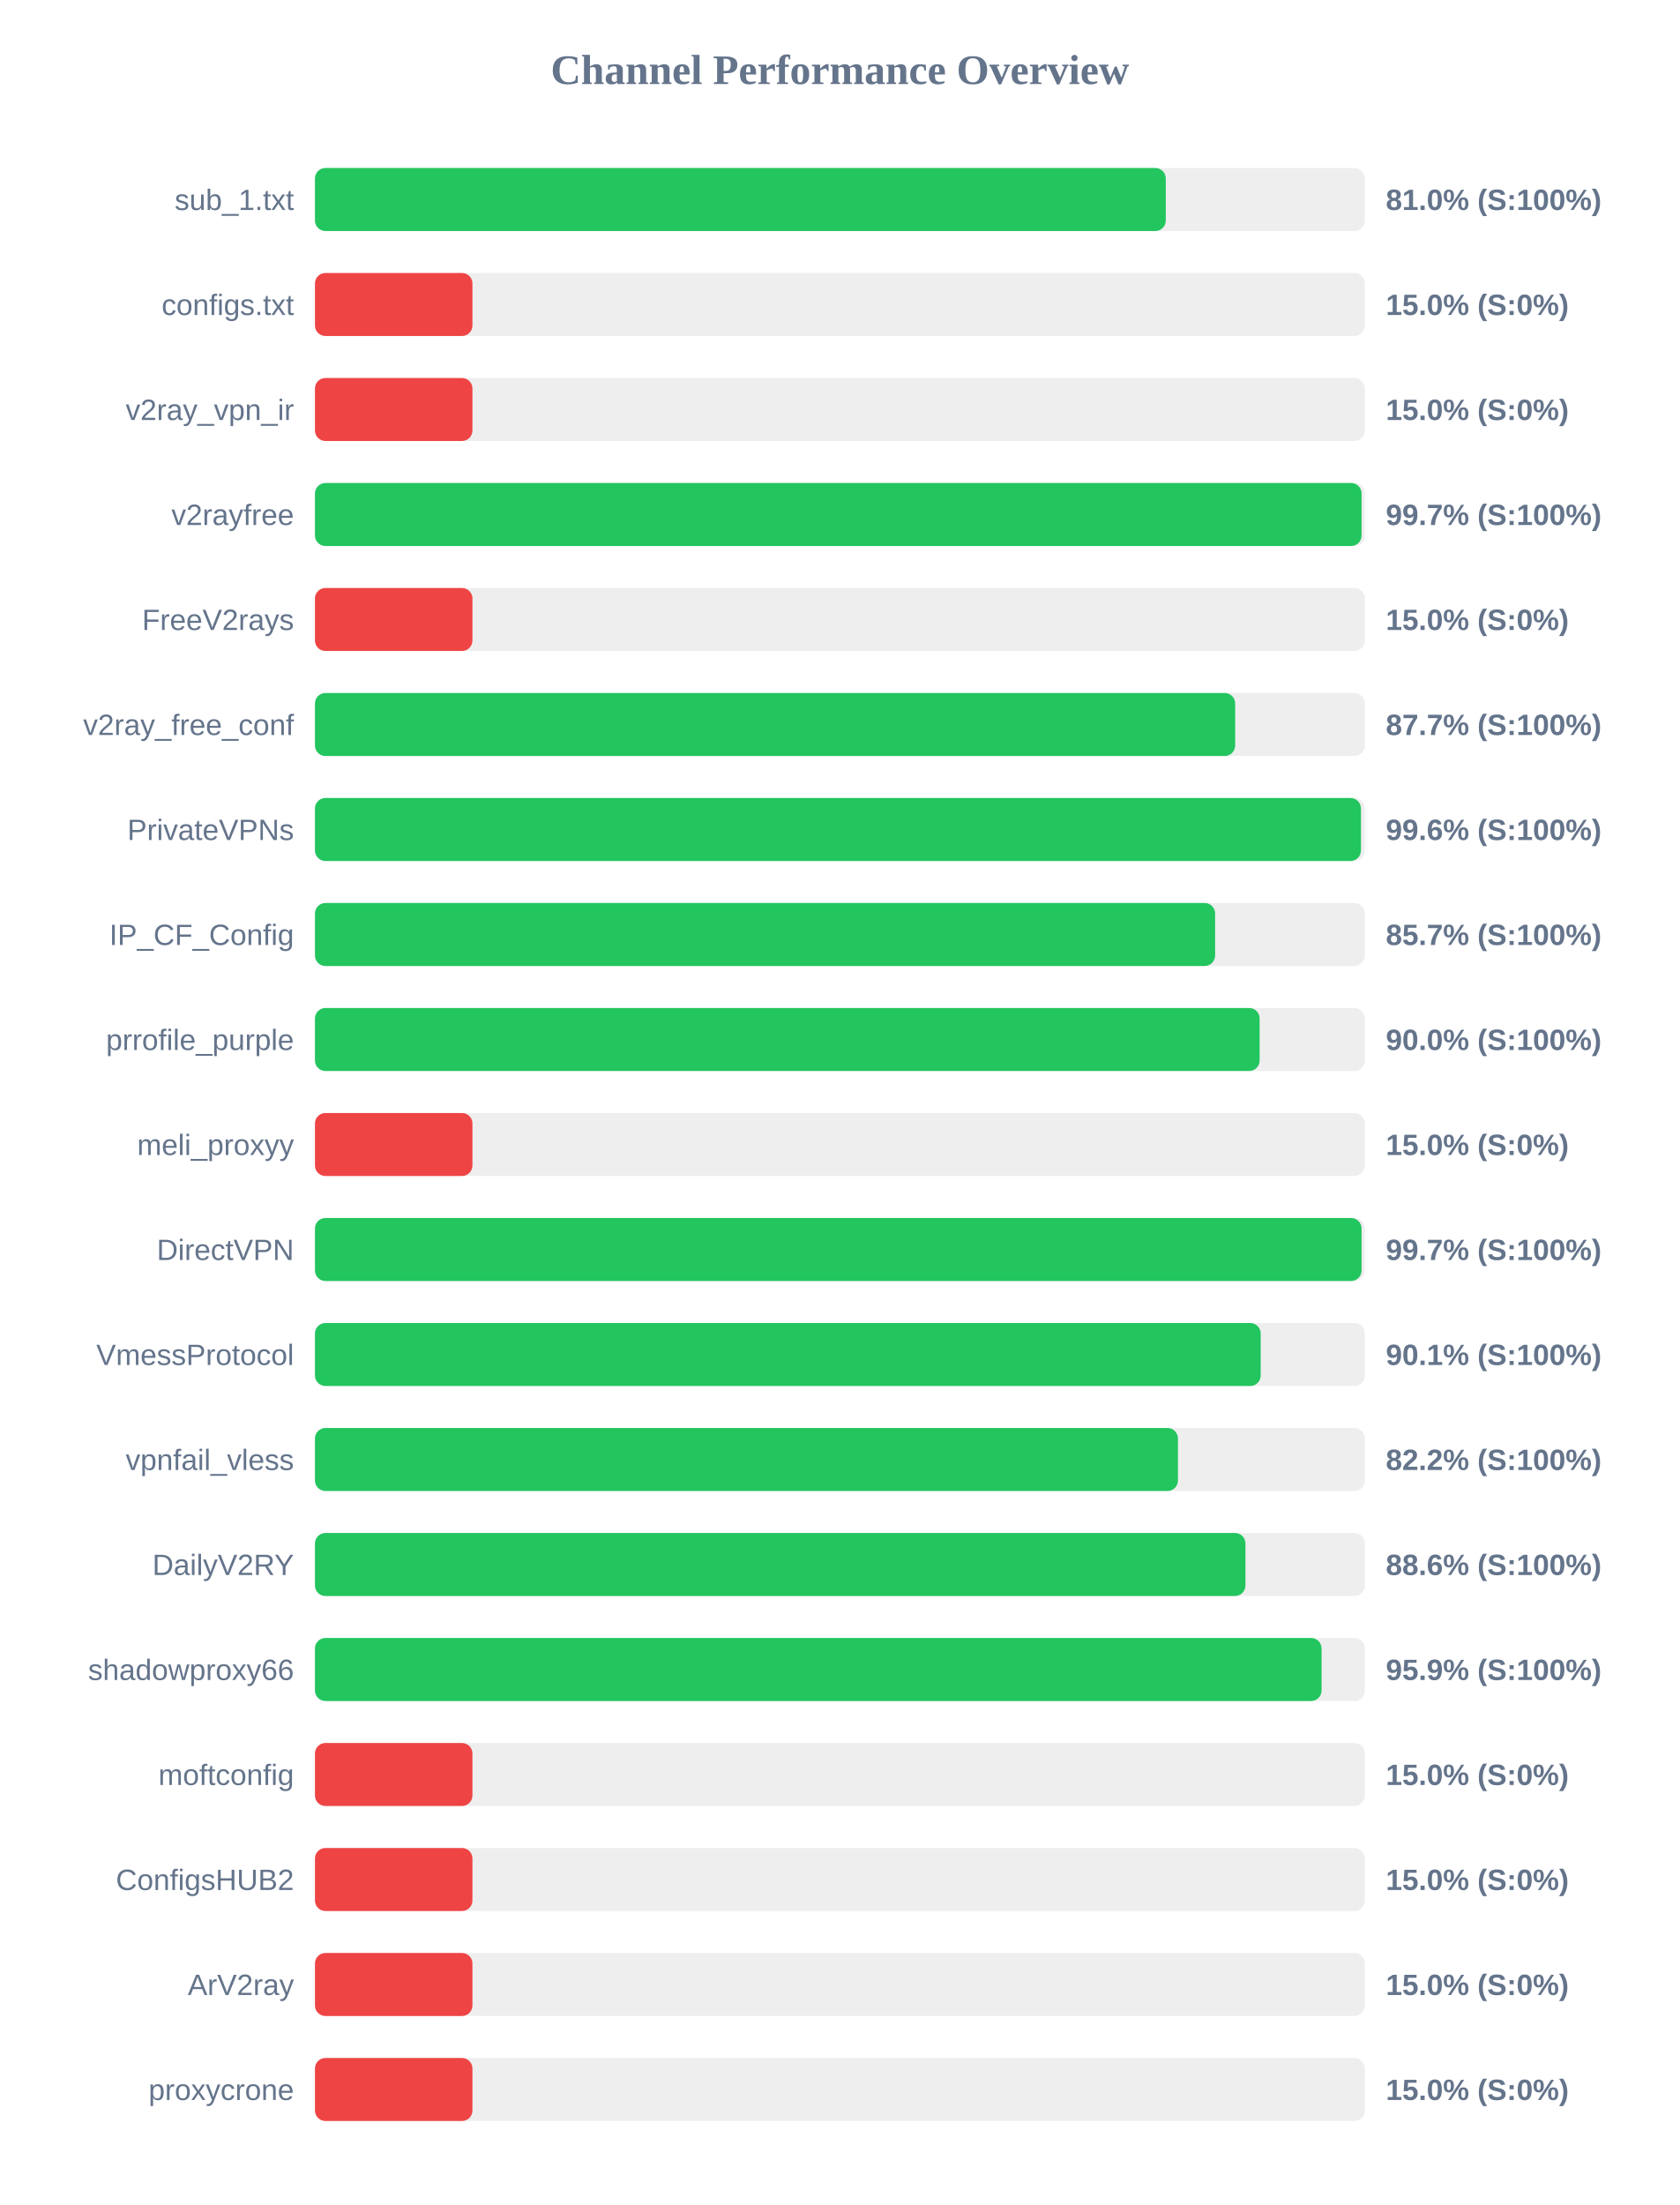
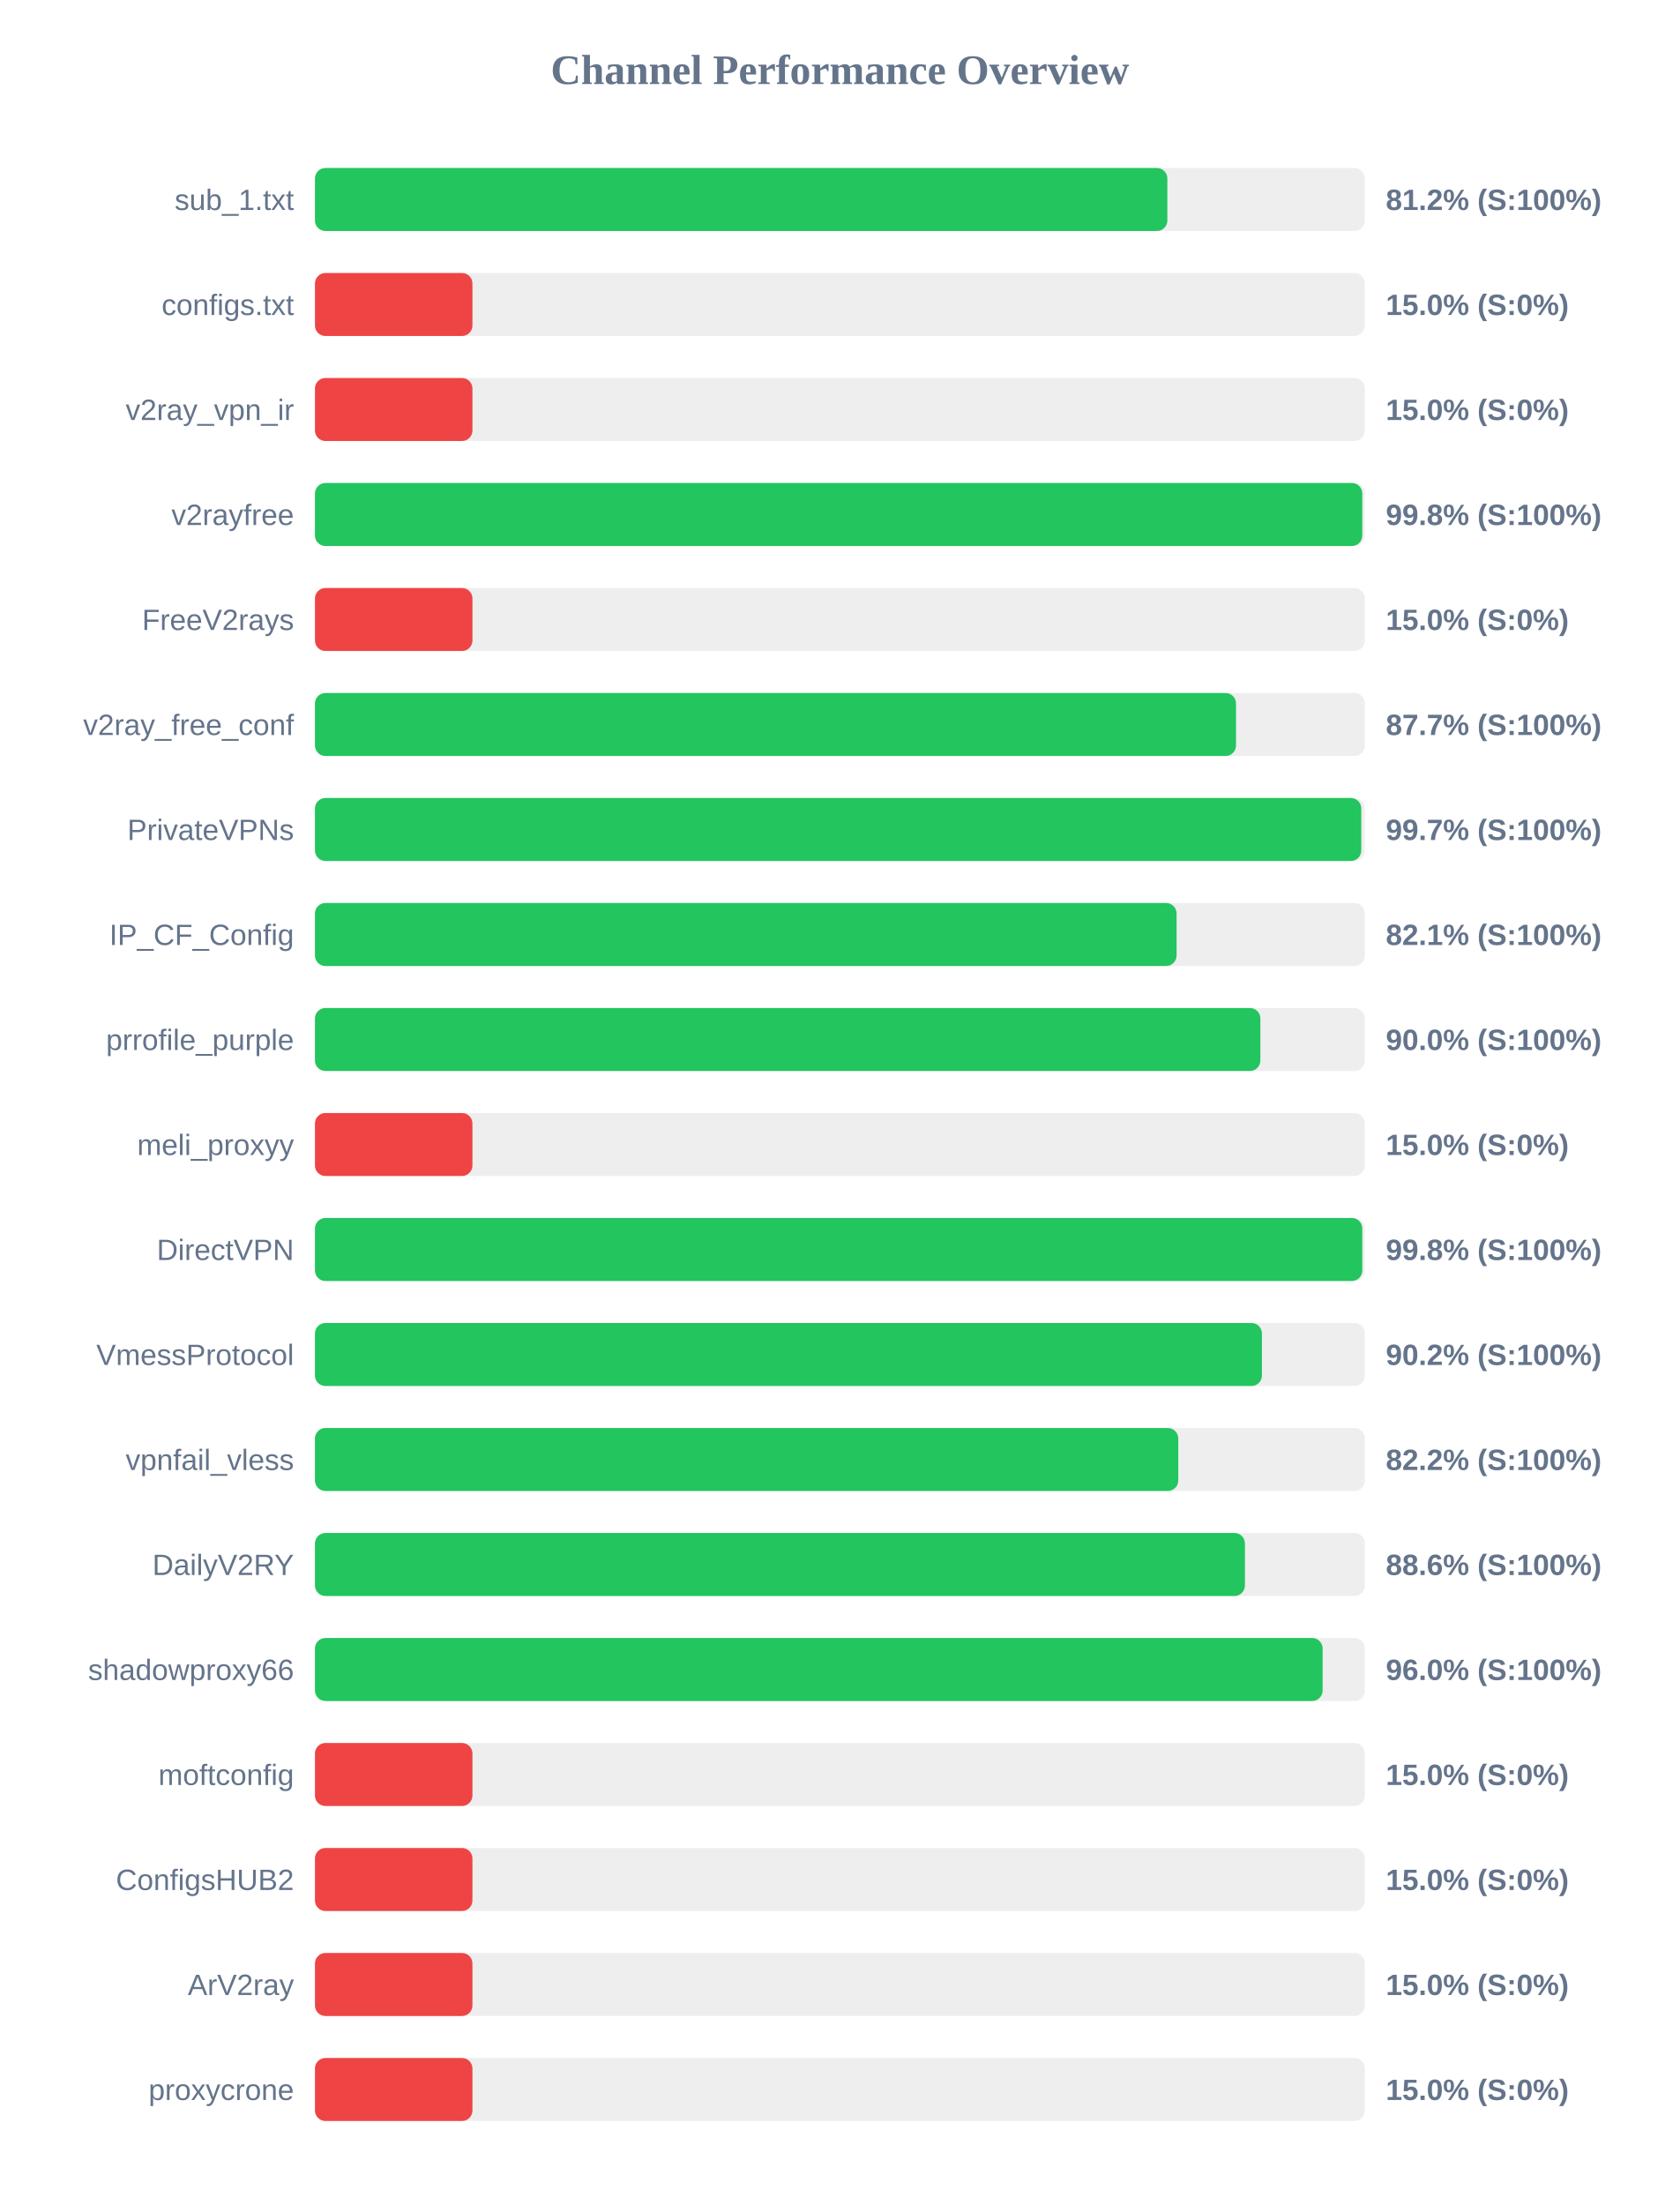
<svg xmlns="http://www.w3.org/2000/svg" width="800" height="1050" version="1.1">
  <style>
        .row { font: 14px Arial; fill: #64748b; }
        .score { font: bold 14px Arial; fill: #64748b; }
    </style>
  <text x="400" y="40" text-anchor="middle" font-size="20px" font-weight="bold" fill="#64748b">Channel Performance Overview</text>
  <rect x="150" y="80" width="500" height="30" fill="#eee" rx="5" />
-   <rect x="150" y="80" width="405.2" height="30" fill="#22c55e" rx="5" />
+   <rect x="150" y="80" width="405.95" height="30" fill="#22c55e" rx="5" />
  <text x="140" y="100" text-anchor="end" class="row">sub_1.txt</text>
-   <text x="660" y="100" text-anchor="start" class="score">81.0% (S:100%)</text>
+   <text x="660" y="100" text-anchor="start" class="score">81.2% (S:100%)</text>
  <rect x="150" y="130" width="500" height="30" fill="#eee" rx="5" />
  <rect x="150" y="130" width="75.0" height="30" fill="#ef4444" rx="5" />
  <text x="140" y="150" text-anchor="end" class="row">configs.txt</text>
  <text x="660" y="150" text-anchor="start" class="score">15.0% (S:0%)</text>
  <rect x="150" y="180" width="500" height="30" fill="#eee" rx="5" />
  <rect x="150" y="180" width="75.0" height="30" fill="#ef4444" rx="5" />
  <text x="140" y="200" text-anchor="end" class="row">v2ray_vpn_ir</text>
  <text x="660" y="200" text-anchor="start" class="score">15.0% (S:0%)</text>
  <rect x="150" y="230" width="500" height="30" fill="#eee" rx="5" />
-   <rect x="150" y="230" width="498.45" height="30" fill="#22c55e" rx="5" />
+   <rect x="150" y="230" width="498.8" height="30" fill="#22c55e" rx="5" />
  <text x="140" y="250" text-anchor="end" class="row">v2rayfree</text>
-   <text x="660" y="250" text-anchor="start" class="score">99.7% (S:100%)</text>
+   <text x="660" y="250" text-anchor="start" class="score">99.8% (S:100%)</text>
  <rect x="150" y="280" width="500" height="30" fill="#eee" rx="5" />
  <rect x="150" y="280" width="75.0" height="30" fill="#ef4444" rx="5" />
  <text x="140" y="300" text-anchor="end" class="row">FreeV2rays</text>
  <text x="660" y="300" text-anchor="start" class="score">15.0% (S:0%)</text>
  <rect x="150" y="330" width="500" height="30" fill="#eee" rx="5" />
-   <rect x="150" y="330" width="438.25" height="30" fill="#22c55e" rx="5" />
+   <rect x="150" y="330" width="438.65" height="30" fill="#22c55e" rx="5" />
  <text x="140" y="350" text-anchor="end" class="row">v2ray_free_conf</text>
  <text x="660" y="350" text-anchor="start" class="score">87.7% (S:100%)</text>
  <rect x="150" y="380" width="500" height="30" fill="#eee" rx="5" />
-   <rect x="150" y="380" width="498.15" height="30" fill="#22c55e" rx="5" />
+   <rect x="150" y="380" width="498.3" height="30" fill="#22c55e" rx="5" />
  <text x="140" y="400" text-anchor="end" class="row">PrivateVPNs</text>
-   <text x="660" y="400" text-anchor="start" class="score">99.6% (S:100%)</text>
+   <text x="660" y="400" text-anchor="start" class="score">99.7% (S:100%)</text>
  <rect x="150" y="430" width="500" height="30" fill="#eee" rx="5" />
-   <rect x="150" y="430" width="428.7" height="30" fill="#22c55e" rx="5" />
+   <rect x="150" y="430" width="410.35" height="30" fill="#22c55e" rx="5" />
  <text x="140" y="450" text-anchor="end" class="row">IP_CF_Config</text>
-   <text x="660" y="450" text-anchor="start" class="score">85.7% (S:100%)</text>
+   <text x="660" y="450" text-anchor="start" class="score">82.1% (S:100%)</text>
  <rect x="150" y="480" width="500" height="30" fill="#eee" rx="5" />
-   <rect x="150" y="480" width="449.9" height="30" fill="#22c55e" rx="5" />
+   <rect x="150" y="480" width="450.25" height="30" fill="#22c55e" rx="5" />
  <text x="140" y="500" text-anchor="end" class="row">prrofile_purple</text>
  <text x="660" y="500" text-anchor="start" class="score">90.0% (S:100%)</text>
  <rect x="150" y="530" width="500" height="30" fill="#eee" rx="5" />
  <rect x="150" y="530" width="75.0" height="30" fill="#ef4444" rx="5" />
  <text x="140" y="550" text-anchor="end" class="row">meli_proxyy</text>
  <text x="660" y="550" text-anchor="start" class="score">15.0% (S:0%)</text>
  <rect x="150" y="580" width="500" height="30" fill="#eee" rx="5" />
-   <rect x="150" y="580" width="498.45" height="30" fill="#22c55e" rx="5" />
+   <rect x="150" y="580" width="498.8" height="30" fill="#22c55e" rx="5" />
  <text x="140" y="600" text-anchor="end" class="row">DirectVPN</text>
-   <text x="660" y="600" text-anchor="start" class="score">99.7% (S:100%)</text>
+   <text x="660" y="600" text-anchor="start" class="score">99.8% (S:100%)</text>
  <rect x="150" y="630" width="500" height="30" fill="#eee" rx="5" />
-   <rect x="150" y="630" width="450.4" height="30" fill="#22c55e" rx="5" />
+   <rect x="150" y="630" width="451.0" height="30" fill="#22c55e" rx="5" />
  <text x="140" y="650" text-anchor="end" class="row">VmessProtocol</text>
-   <text x="660" y="650" text-anchor="start" class="score">90.1% (S:100%)</text>
+   <text x="660" y="650" text-anchor="start" class="score">90.2% (S:100%)</text>
  <rect x="150" y="680" width="500" height="30" fill="#eee" rx="5" />
-   <rect x="150" y="680" width="411.0" height="30" fill="#22c55e" rx="5" />
+   <rect x="150" y="680" width="411.15" height="30" fill="#22c55e" rx="5" />
  <text x="140" y="700" text-anchor="end" class="row">vpnfail_vless</text>
  <text x="660" y="700" text-anchor="start" class="score">82.2% (S:100%)</text>
  <rect x="150" y="730" width="500" height="30" fill="#eee" rx="5" />
-   <rect x="150" y="730" width="443.15" height="30" fill="#22c55e" rx="5" />
+   <rect x="150" y="730" width="442.9" height="30" fill="#22c55e" rx="5" />
  <text x="140" y="750" text-anchor="end" class="row">DailyV2RY</text>
  <text x="660" y="750" text-anchor="start" class="score">88.6% (S:100%)</text>
  <rect x="150" y="780" width="500" height="30" fill="#eee" rx="5" />
-   <rect x="150" y="780" width="479.4" height="30" fill="#22c55e" rx="5" />
+   <rect x="150" y="780" width="479.9" height="30" fill="#22c55e" rx="5" />
  <text x="140" y="800" text-anchor="end" class="row">shadowproxy66</text>
-   <text x="660" y="800" text-anchor="start" class="score">95.9% (S:100%)</text>
+   <text x="660" y="800" text-anchor="start" class="score">96.0% (S:100%)</text>
  <rect x="150" y="830" width="500" height="30" fill="#eee" rx="5" />
  <rect x="150" y="830" width="75.0" height="30" fill="#ef4444" rx="5" />
  <text x="140" y="850" text-anchor="end" class="row">moftconfig</text>
  <text x="660" y="850" text-anchor="start" class="score">15.0% (S:0%)</text>
  <rect x="150" y="880" width="500" height="30" fill="#eee" rx="5" />
  <rect x="150" y="880" width="75.0" height="30" fill="#ef4444" rx="5" />
  <text x="140" y="900" text-anchor="end" class="row">ConfigsHUB2</text>
  <text x="660" y="900" text-anchor="start" class="score">15.0% (S:0%)</text>
  <rect x="150" y="930" width="500" height="30" fill="#eee" rx="5" />
  <rect x="150" y="930" width="75.0" height="30" fill="#ef4444" rx="5" />
  <text x="140" y="950" text-anchor="end" class="row">ArV2ray</text>
  <text x="660" y="950" text-anchor="start" class="score">15.0% (S:0%)</text>
  <rect x="150" y="980" width="500" height="30" fill="#eee" rx="5" />
  <rect x="150" y="980" width="75.0" height="30" fill="#ef4444" rx="5" />
  <text x="140" y="1000" text-anchor="end" class="row">proxycrone</text>
  <text x="660" y="1000" text-anchor="start" class="score">15.0% (S:0%)</text>
</svg>
